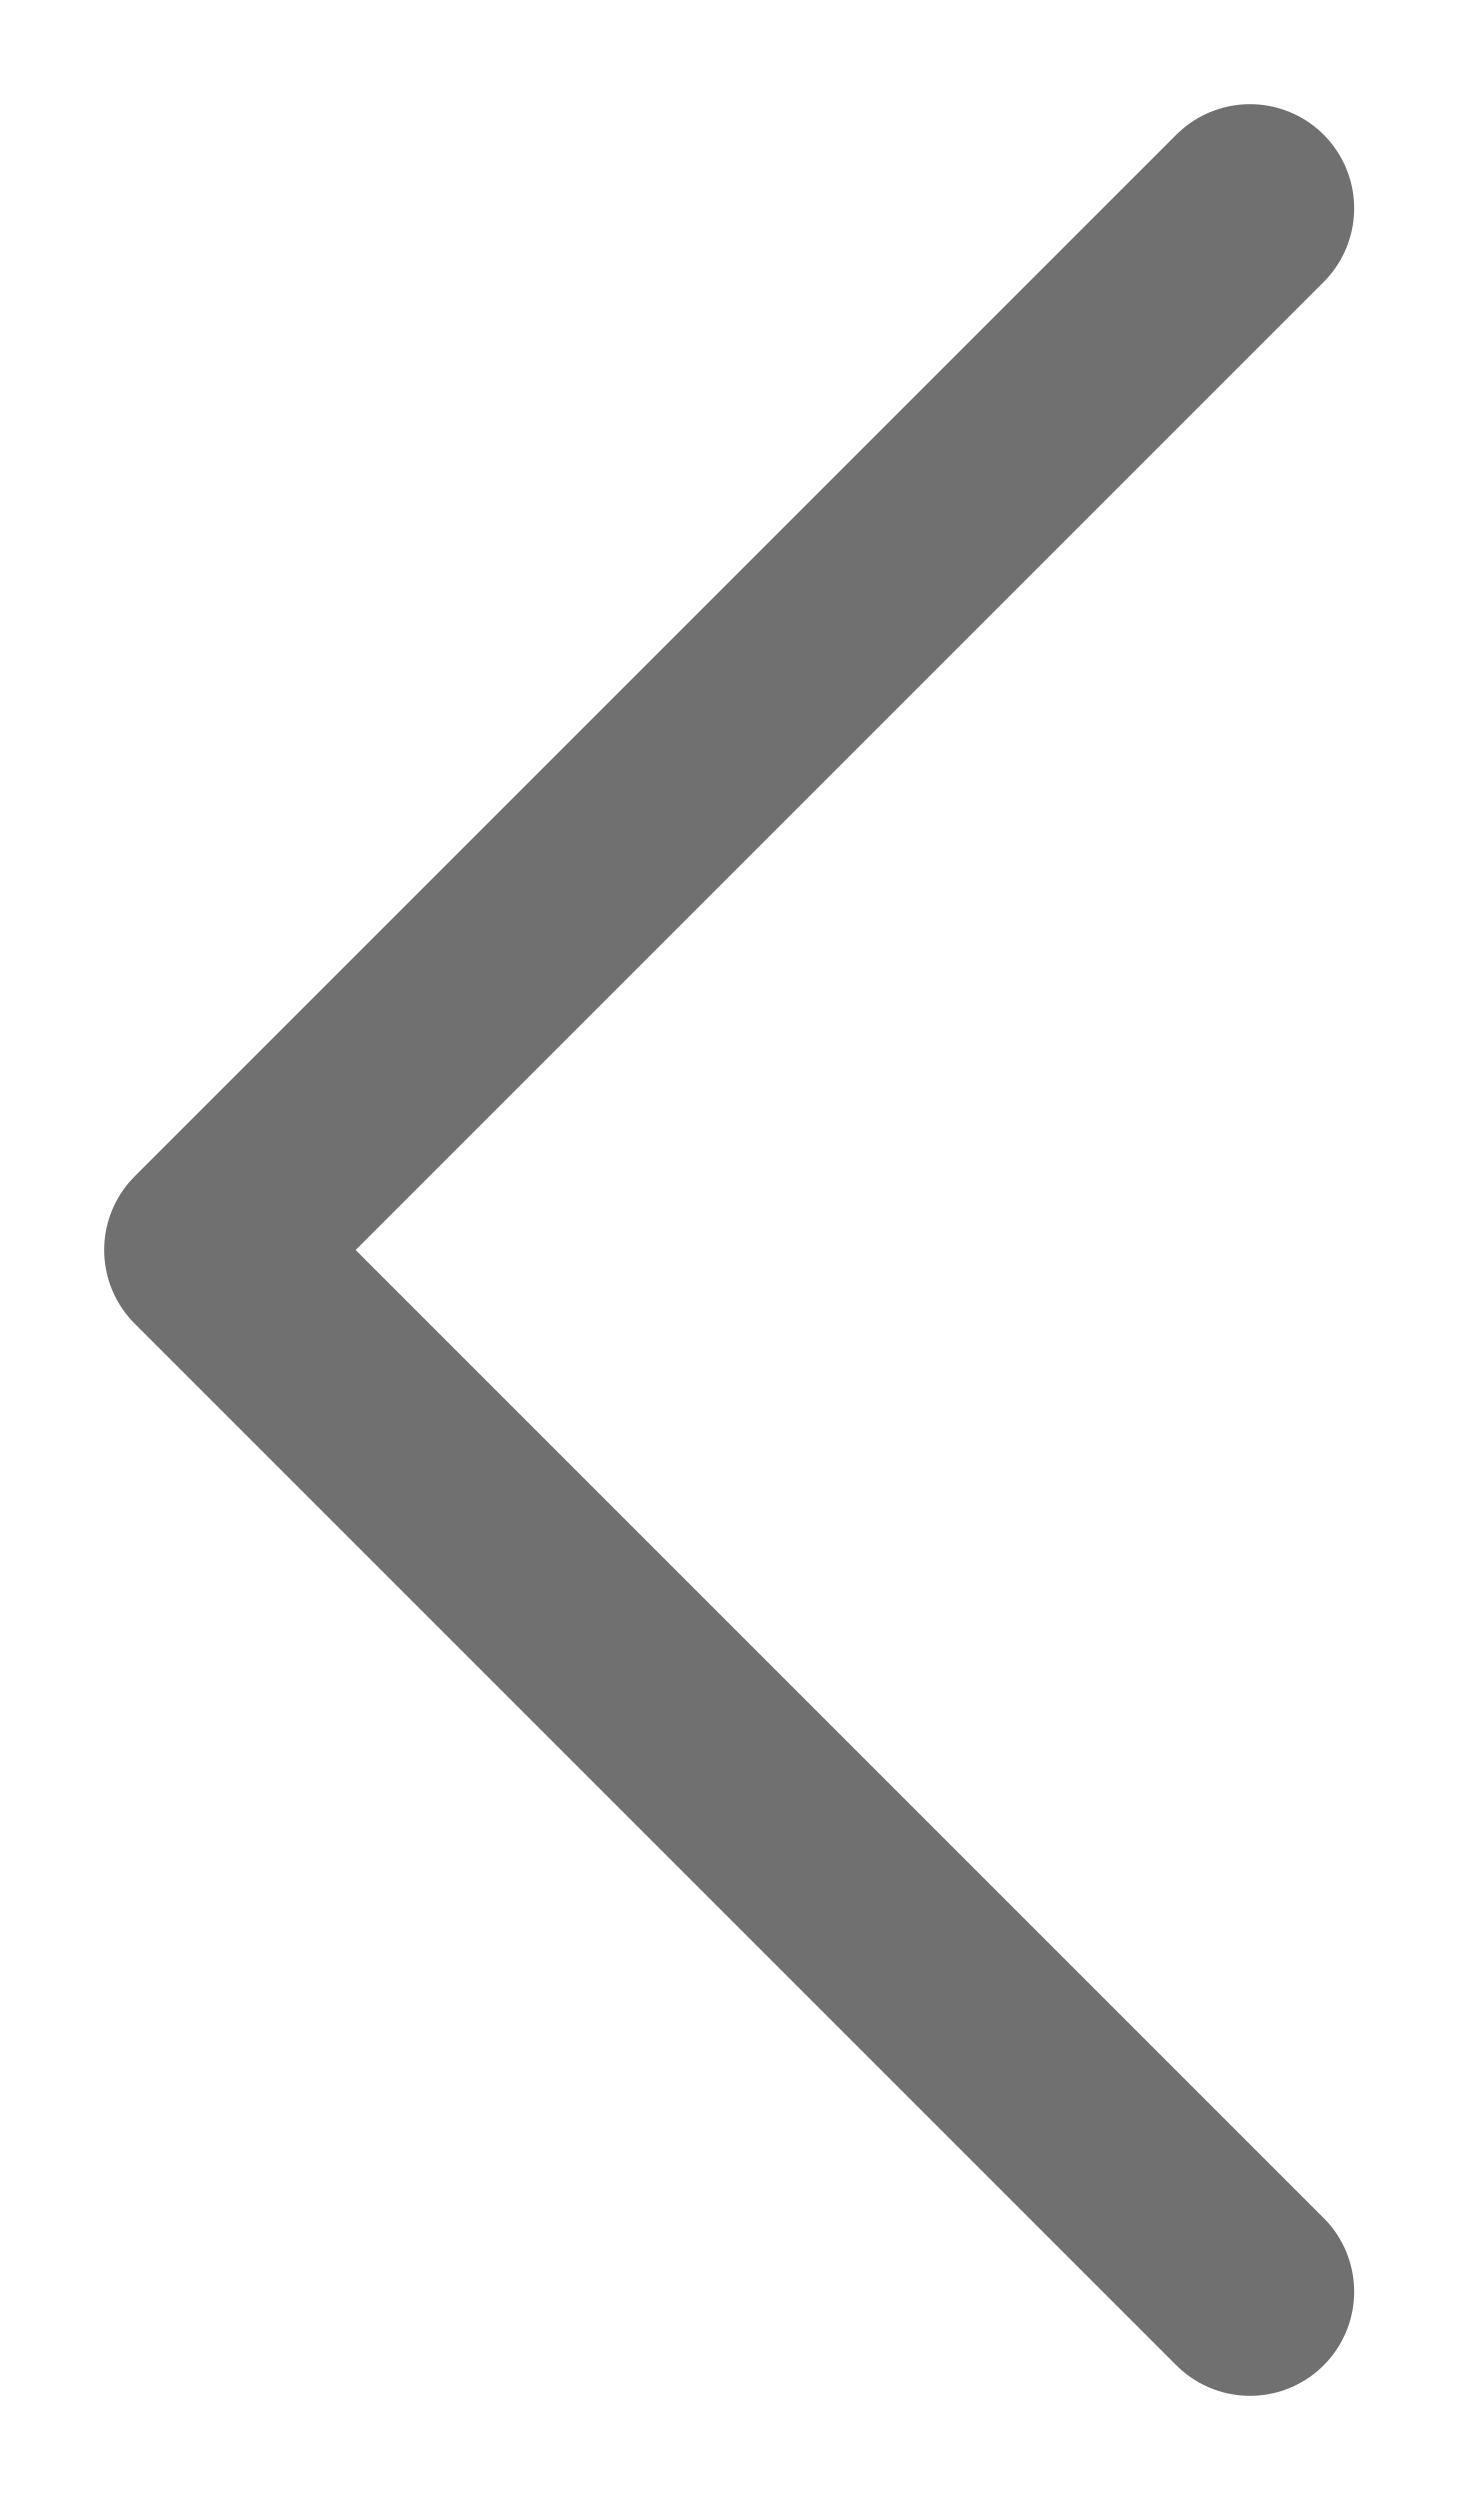
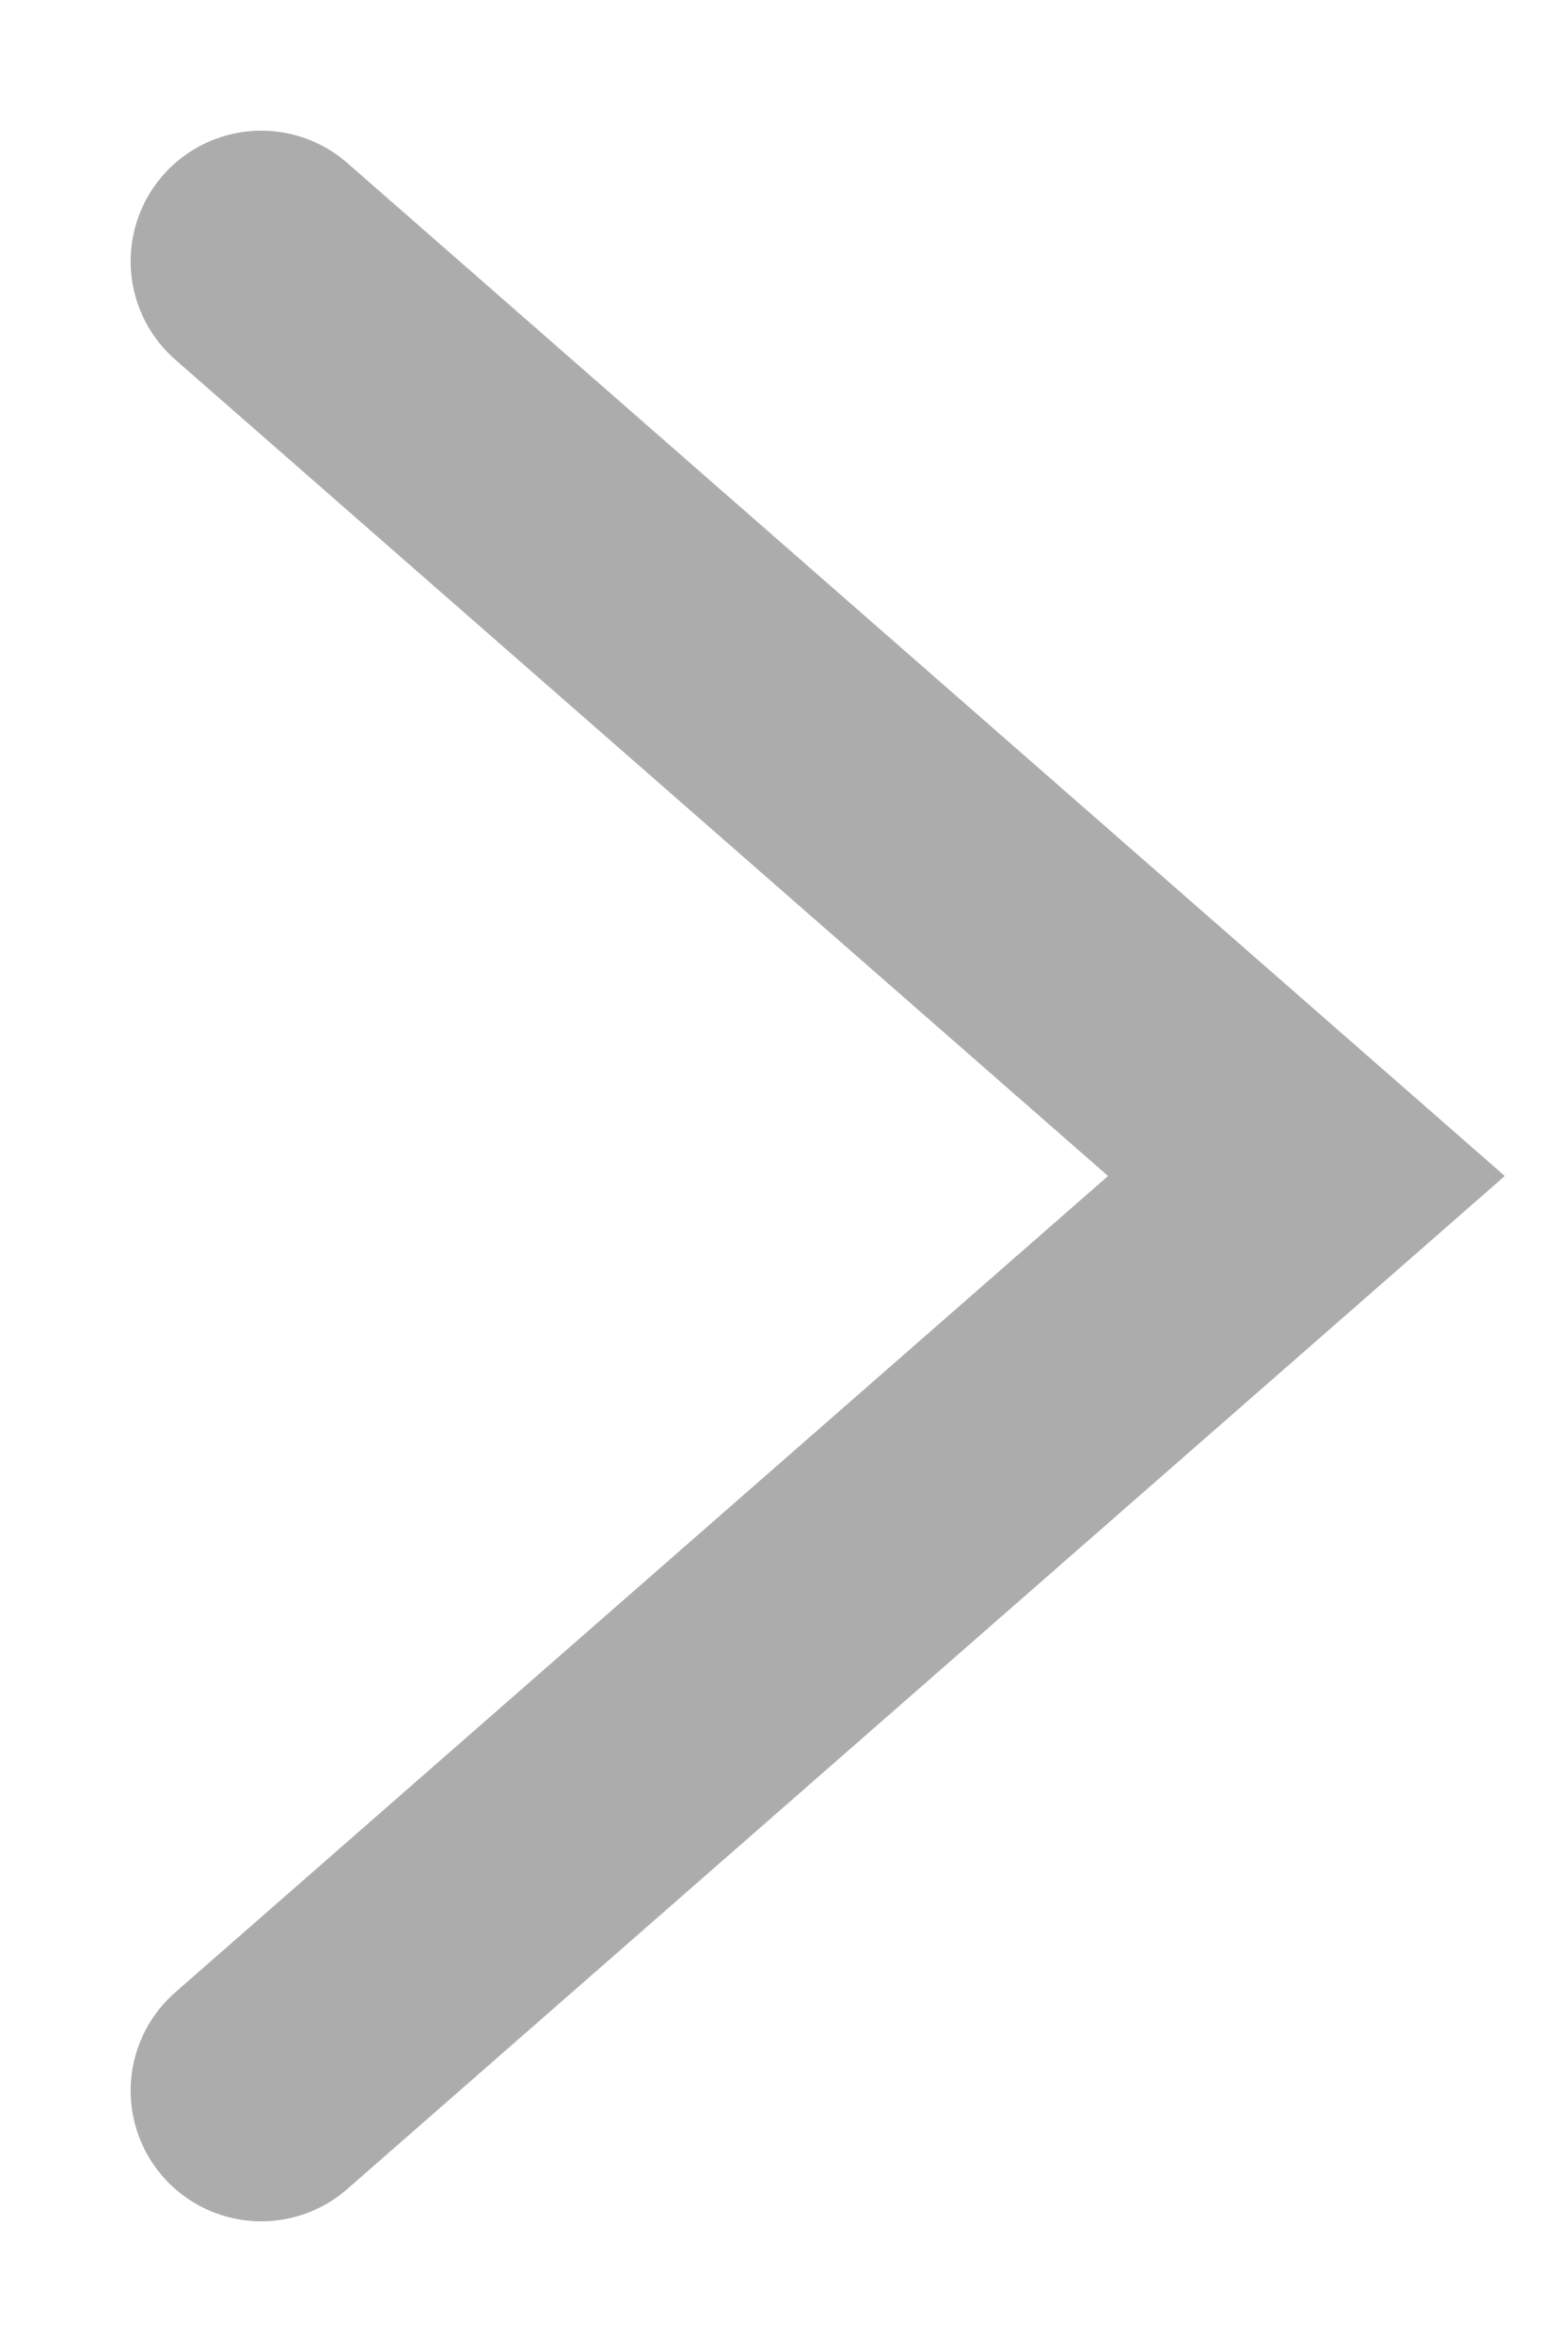
- <svg xmlns="http://www.w3.org/2000/svg" width="7" height="12" viewBox="0 0 7 12" fill="none">
-   <path d="M6 1L1 6L6 11" stroke="#707070" stroke-linecap="round" stroke-linejoin="round" />
+ <svg xmlns="http://www.w3.org/2000/svg" width="6" height="9" viewBox="0 0 6 9" fill="none">
+   <path d="M1 1L5 4.5L1 8" stroke="#ACACAC" stroke-linecap="round" />
</svg>
